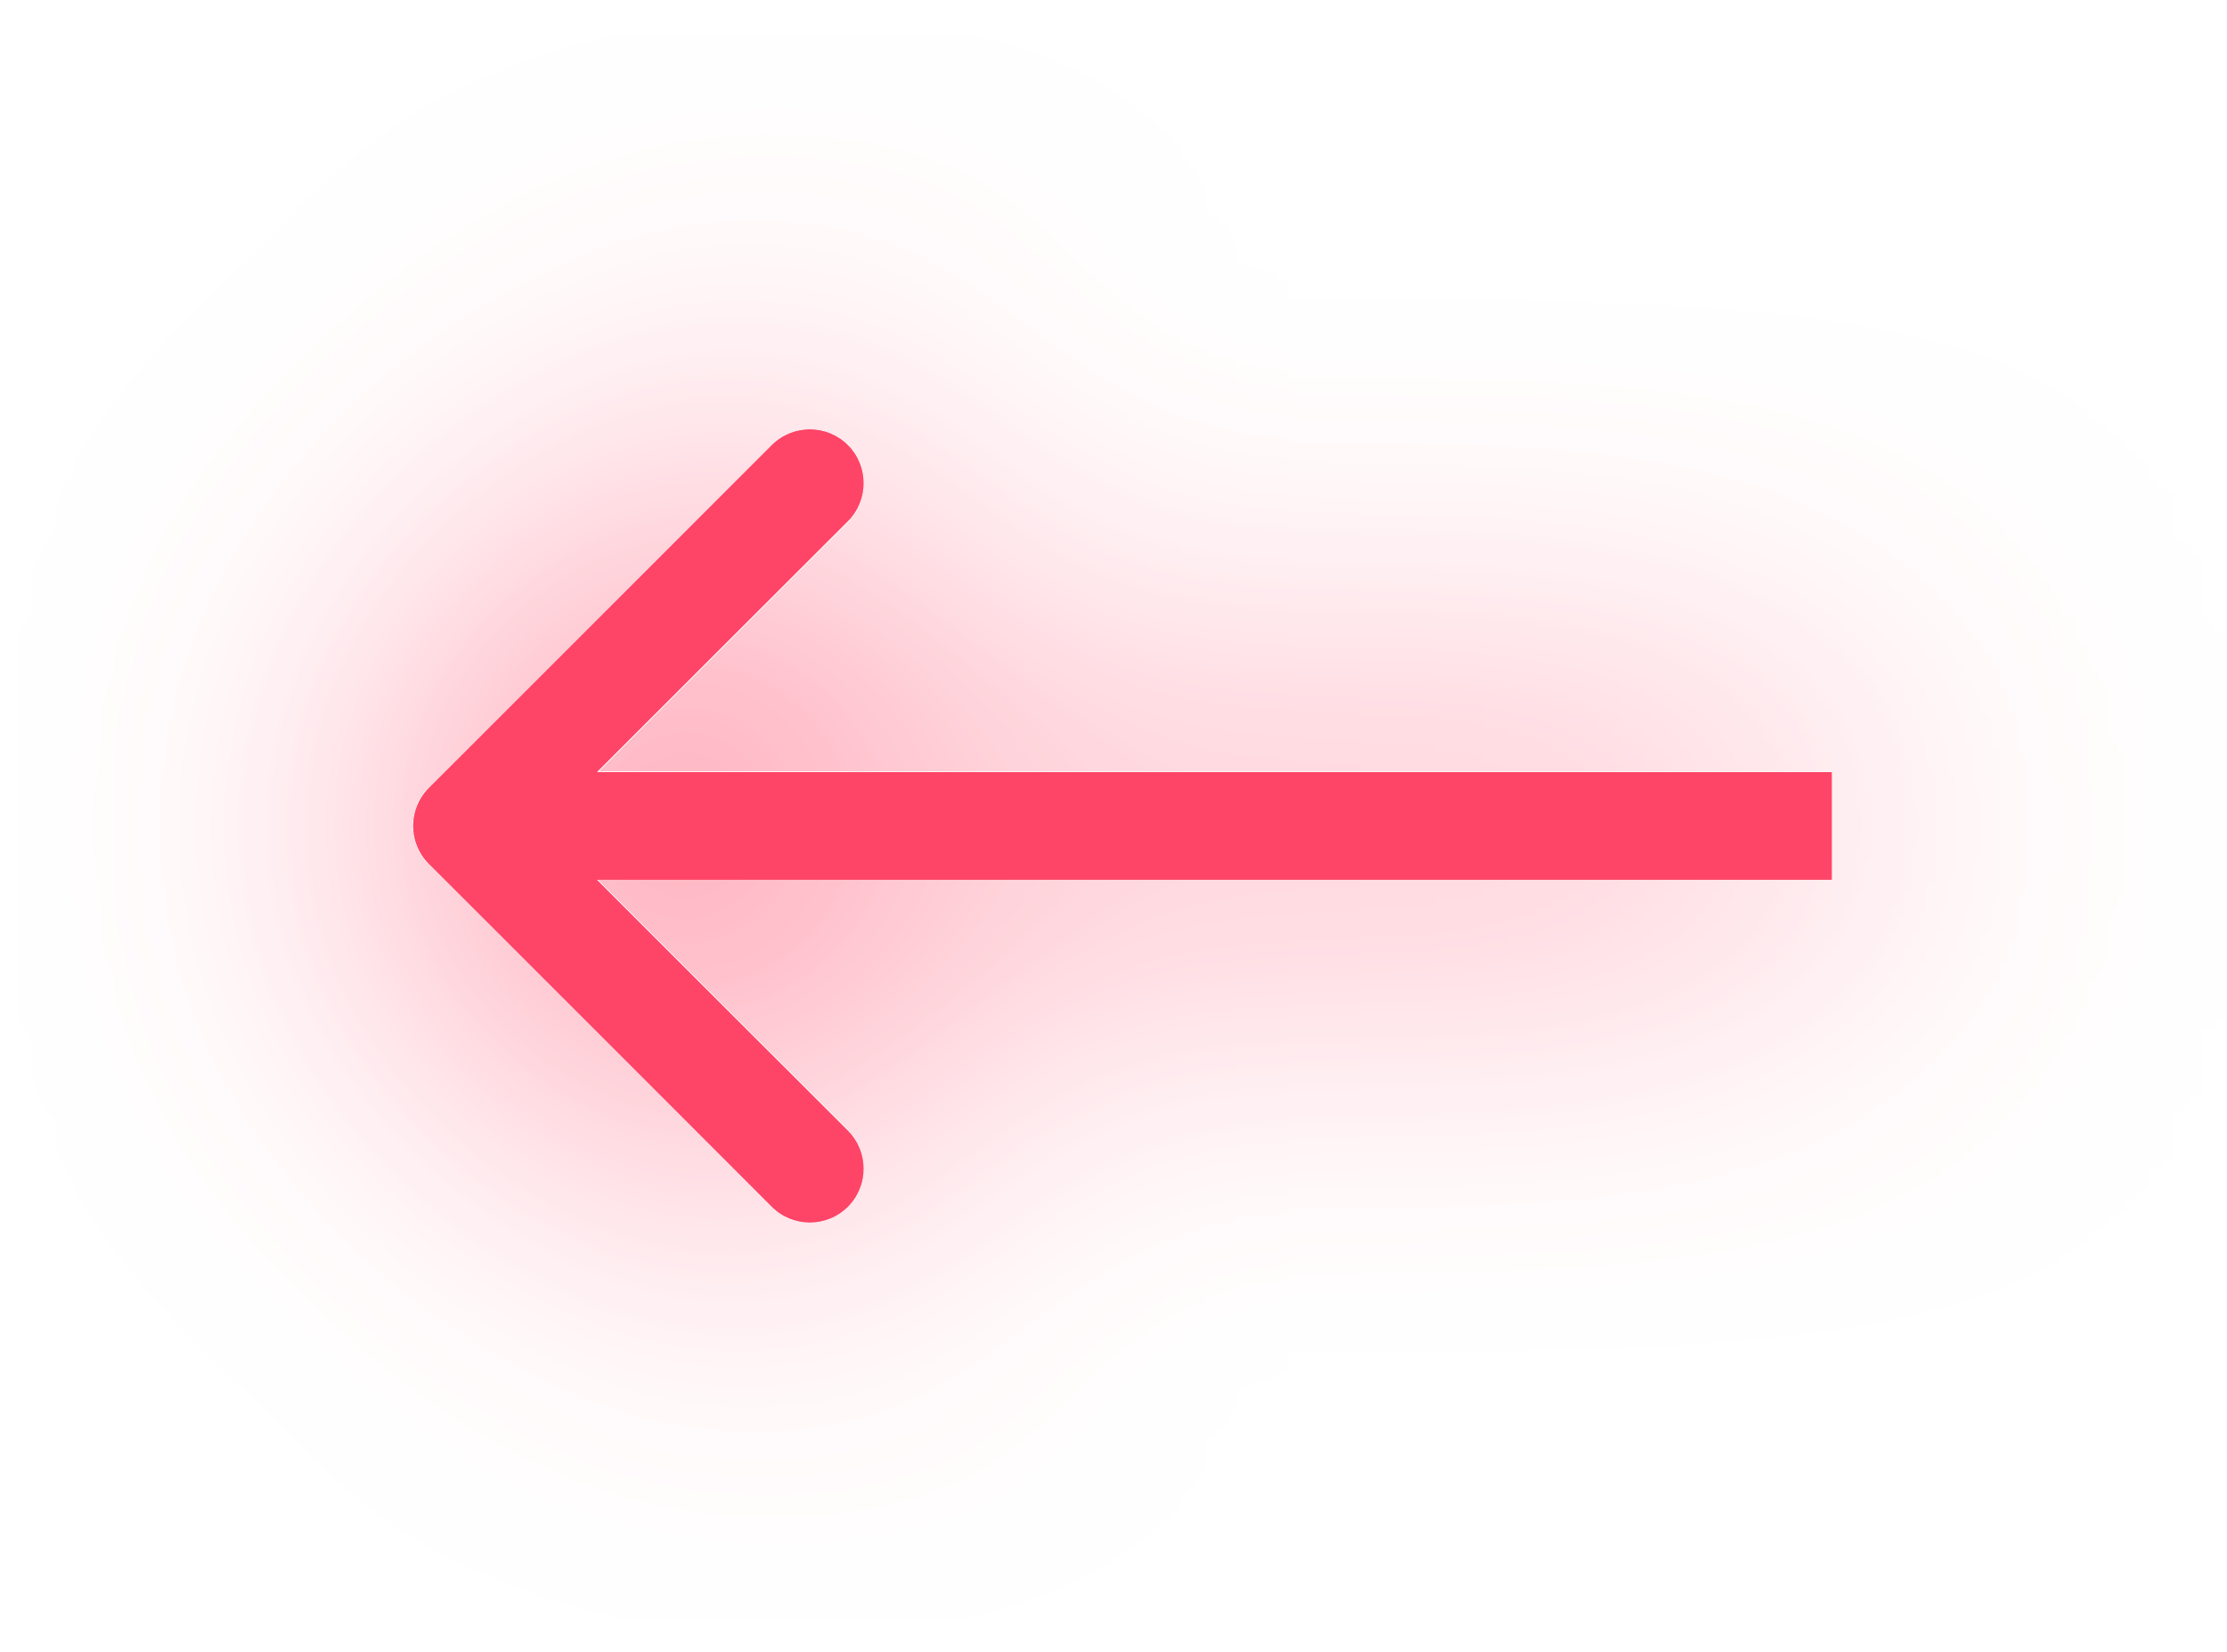
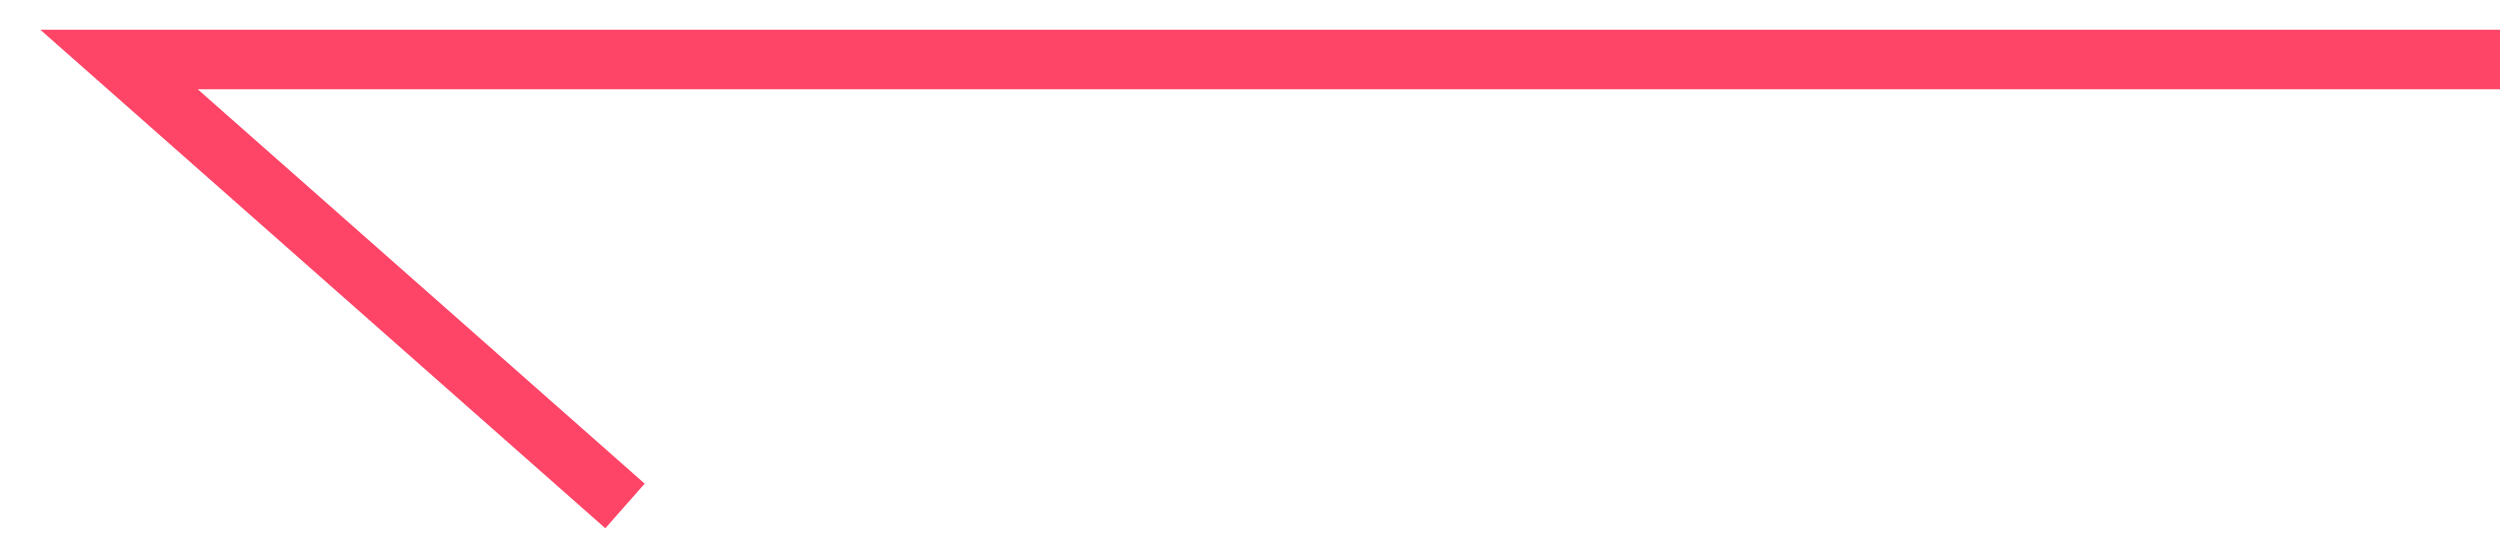
- <svg xmlns="http://www.w3.org/2000/svg" width="62" height="46" viewBox="0 0 62 46" fill="none">
-   <g filter="url(#filter0_d_696_5)">
-     <path d="M11.939 21.939C11.354 22.525 11.354 23.475 11.939 24.061L21.485 33.607C22.071 34.192 23.021 34.192 23.607 33.607C24.192 33.021 24.192 32.071 23.607 31.485L15.121 23L23.607 14.515C24.192 13.929 24.192 12.979 23.607 12.393C23.021 11.808 22.071 11.808 21.485 12.393L11.939 21.939ZM51 21.5L13 21.5L13 24.5L51 24.5L51 21.5Z" fill="#FF4567" />
-   </g>
-   <defs>
-     <filter id="filter0_d_696_5" x="0.5" y="0.954" width="61.5" height="44.092" filterUnits="userSpaceOnUse" color-interpolation-filters="sRGB">
-       <feFlood flood-opacity="0" result="BackgroundImageFix" />
-       <feColorMatrix in="SourceAlpha" type="matrix" values="0 0 0 0 0 0 0 0 0 0 0 0 0 0 0 0 0 0 127 0" result="hardAlpha" />
-       <feOffset />
-       <feGaussianBlur stdDeviation="5.5" />
-       <feComposite in2="hardAlpha" operator="out" />
-       <feColorMatrix type="matrix" values="0 0 0 0 1 0 0 0 0 0.271 0 0 0 0 0.402 0 0 0 0.93 0" />
-       <feBlend mode="normal" in2="BackgroundImageFix" result="effect1_dropShadow_696_5" />
-       <feBlend mode="normal" in="SourceGraphic" in2="effect1_dropShadow_696_5" result="shape" />
-     </filter>
-   </defs>
+ <svg xmlns="http://www.w3.org/2000/svg" width="42" height="9" viewBox="0 0 42 9" fill="none">
+   <path d="M42 1H2L10.5 8.5" stroke="#FF4567" />
</svg>
